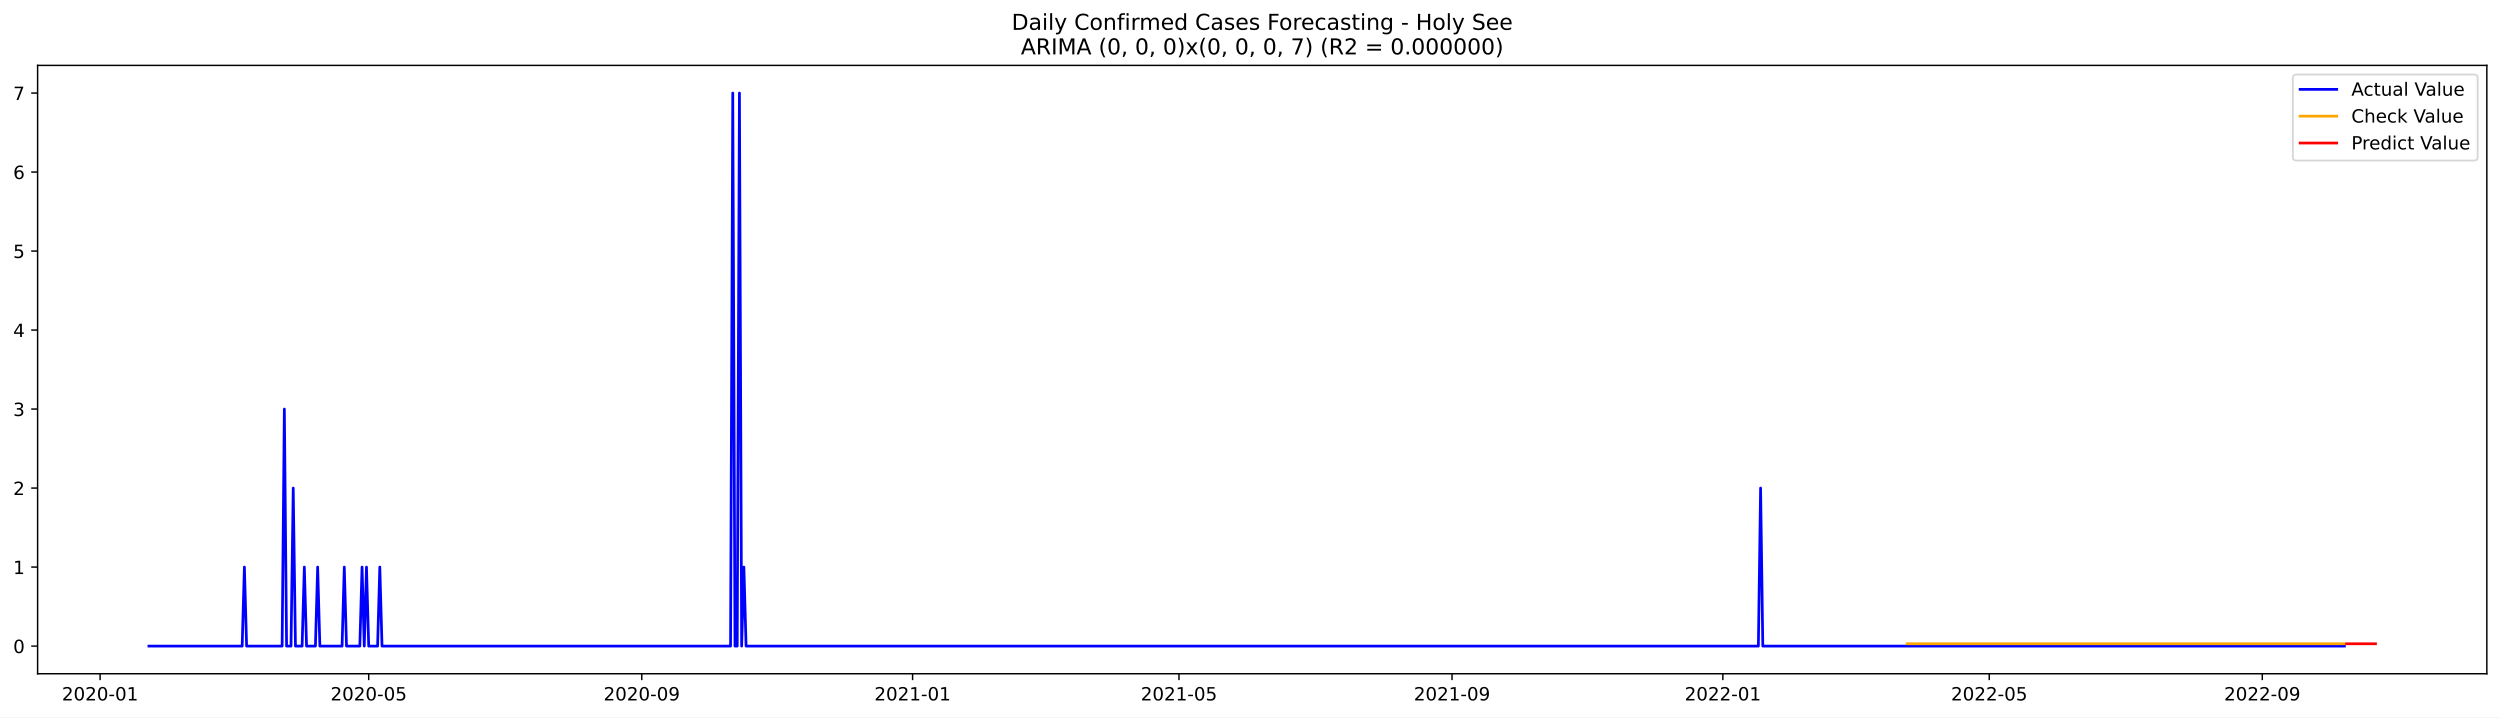
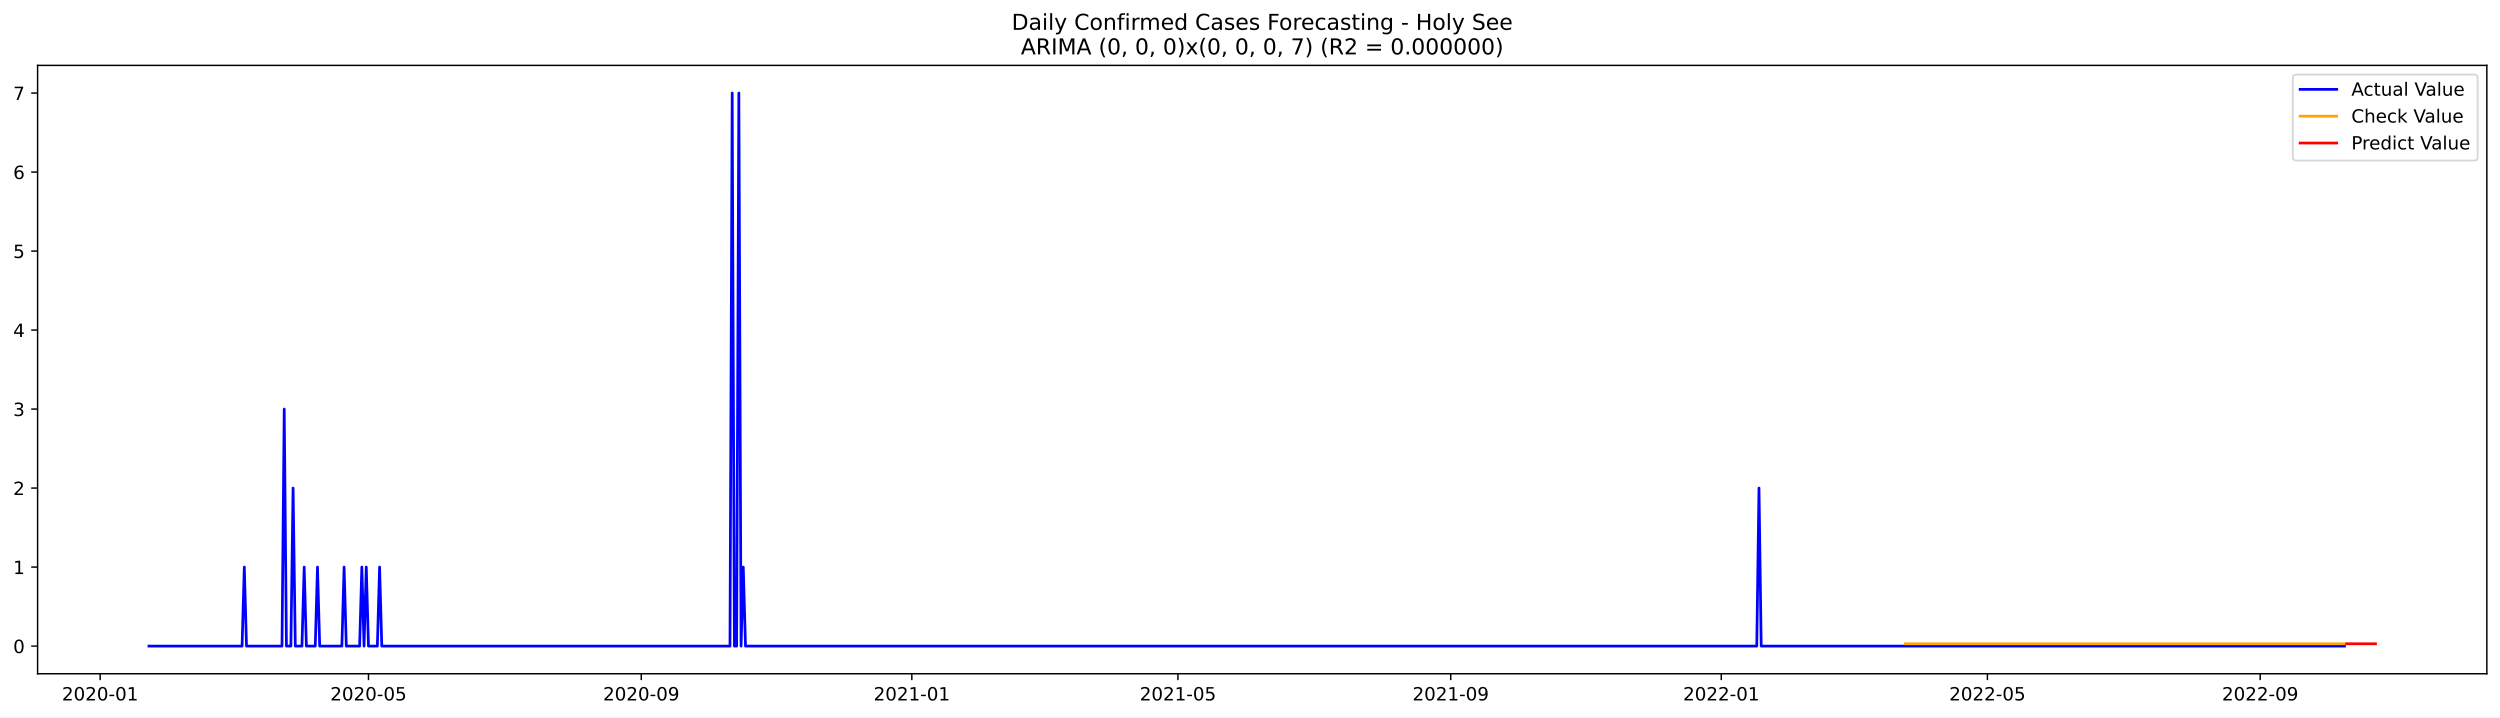
<svg xmlns="http://www.w3.org/2000/svg" xmlns:xlink="http://www.w3.org/1999/xlink" width="1366.963pt" height="392.274pt" viewBox="0 0 1366.963 392.274" version="1.1">
  <defs>
    <style type="text/css">*{stroke-linejoin: round; stroke-linecap: butt}</style>
  </defs>
  <g id="figure_1">
    <g id="patch_1">
      <path d="M 0 392.274  L 1366.963 392.274  L 1366.963 0  L 0 0  z " style="fill: #ffffff" />
    </g>
    <g id="axes_1">
      <g id="patch_2">
        <path d="M 20.562 368.396  L 1359.763 368.396  L 1359.763 35.755  L 20.562 35.755  z " style="fill: #ffffff" />
      </g>
      <g id="matplotlib.axis_1">
        <g id="xtick_1">
          <g id="line2d_1">
            <defs>
-               <path id="mf10e9af26e" d="M 0 0  L 0 3.5  " style="stroke: #000000; stroke-width: 0.8" />
+               <path id="m585e147efd" d="M 0 0  L 0 3.5  " style="stroke: #000000; stroke-width: 0.8" />
            </defs>
            <g>
-               <use xlink:href="#mf10e9af26e" x="54.731" y="368.396" style="stroke: #000000; stroke-width: 0.8" />
+               <use xlink:href="#m585e147efd" x="54.758" y="368.396" style="stroke: #000000; stroke-width: 0.8" />
            </g>
          </g>
          <g id="text_1">
-             <g transform="translate(33.83993 382.9939)scale(0.1 -0.1)">
+             <g transform="translate(33.86653 382.9939)scale(0.1 -0.1)">
              <defs>
                <path id="DejaVuSans-32" d="M 1228 531  L 3431 531  L 3431 0  L 469 0  L 469 531  Q 828 903 1448 1529  Q 2069 2156 2228 2338  Q 2531 2678 2651 2914  Q 2772 3150 2772 3378  Q 2772 3750 2511 3984  Q 2250 4219 1831 4219  Q 1534 4219 1204 4116  Q 875 4013 500 3803  L 500 4441  Q 881 4594 1212 4672  Q 1544 4750 1819 4750  Q 2544 4750 2975 4387  Q 3406 4025 3406 3419  Q 3406 3131 3298 2873  Q 3191 2616 2906 2266  Q 2828 2175 2409 1742  Q 1991 1309 1228 531  z " transform="scale(0.015625)" />
                <path id="DejaVuSans-30" d="M 2034 4250  Q 1547 4250 1301 3770  Q 1056 3291 1056 2328  Q 1056 1369 1301 889  Q 1547 409 2034 409  Q 2525 409 2770 889  Q 3016 1369 3016 2328  Q 3016 3291 2770 3770  Q 2525 4250 2034 4250  z M 2034 4750  Q 2819 4750 3233 4129  Q 3647 3509 3647 2328  Q 3647 1150 3233 529  Q 2819 -91 2034 -91  Q 1250 -91 836 529  Q 422 1150 422 2328  Q 422 3509 836 4129  Q 1250 4750 2034 4750  z " transform="scale(0.015625)" />
                <path id="DejaVuSans-2d" d="M 313 2009  L 1997 2009  L 1997 1497  L 313 1497  L 313 2009  z " transform="scale(0.015625)" />
                <path id="DejaVuSans-31" d="M 794 531  L 1825 531  L 1825 4091  L 703 3866  L 703 4441  L 1819 4666  L 2450 4666  L 2450 531  L 3481 531  L 3481 0  L 794 0  L 794 531  z " transform="scale(0.015625)" />
              </defs>
              <use xlink:href="#DejaVuSans-32" />
              <use xlink:href="#DejaVuSans-30" x="63.623" />
              <use xlink:href="#DejaVuSans-32" x="127.246" />
              <use xlink:href="#DejaVuSans-30" x="190.869" />
              <use xlink:href="#DejaVuSans-2d" x="254.492" />
              <use xlink:href="#DejaVuSans-30" x="290.576" />
              <use xlink:href="#DejaVuSans-31" x="354.199" />
            </g>
          </g>
        </g>
        <g id="xtick_2">
          <g id="line2d_2">
            <g>
-               <use xlink:href="#mf10e9af26e" x="201.603" y="368.396" style="stroke: #000000; stroke-width: 0.8" />
+               <use xlink:href="#m585e147efd" x="201.483" y="368.396" style="stroke: #000000; stroke-width: 0.8" />
            </g>
          </g>
          <g id="text_2">
-             <g transform="translate(180.7113 382.9939)scale(0.1 -0.1)">
+             <g transform="translate(180.5916 382.9939)scale(0.1 -0.1)">
              <defs>
                <path id="DejaVuSans-35" d="M 691 4666  L 3169 4666  L 3169 4134  L 1269 4134  L 1269 2991  Q 1406 3038 1543 3061  Q 1681 3084 1819 3084  Q 2600 3084 3056 2656  Q 3513 2228 3513 1497  Q 3513 744 3044 326  Q 2575 -91 1722 -91  Q 1428 -91 1123 -41  Q 819 9 494 109  L 494 744  Q 775 591 1075 516  Q 1375 441 1709 441  Q 2250 441 2565 725  Q 2881 1009 2881 1497  Q 2881 1984 2565 2268  Q 2250 2553 1709 2553  Q 1456 2553 1204 2497  Q 953 2441 691 2322  L 691 4666  z " transform="scale(0.015625)" />
              </defs>
              <use xlink:href="#DejaVuSans-32" />
              <use xlink:href="#DejaVuSans-30" x="63.623" />
              <use xlink:href="#DejaVuSans-32" x="127.246" />
              <use xlink:href="#DejaVuSans-30" x="190.869" />
              <use xlink:href="#DejaVuSans-2d" x="254.492" />
              <use xlink:href="#DejaVuSans-30" x="290.576" />
              <use xlink:href="#DejaVuSans-35" x="354.199" />
            </g>
          </g>
        </g>
        <g id="xtick_3">
          <g id="line2d_3">
            <g>
-               <use xlink:href="#mf10e9af26e" x="350.902" y="368.396" style="stroke: #000000; stroke-width: 0.8" />
+               <use xlink:href="#m585e147efd" x="350.633" y="368.396" style="stroke: #000000; stroke-width: 0.8" />
            </g>
          </g>
          <g id="text_3">
-             <g transform="translate(330.0103 382.9939)scale(0.1 -0.1)">
+             <g transform="translate(329.7419 382.9939)scale(0.1 -0.1)">
              <defs>
                <path id="DejaVuSans-39" d="M 703 97  L 703 672  Q 941 559 1184 500  Q 1428 441 1663 441  Q 2288 441 2617 861  Q 2947 1281 2994 2138  Q 2813 1869 2534 1725  Q 2256 1581 1919 1581  Q 1219 1581 811 2004  Q 403 2428 403 3163  Q 403 3881 828 4315  Q 1253 4750 1959 4750  Q 2769 4750 3195 4129  Q 3622 3509 3622 2328  Q 3622 1225 3098 567  Q 2575 -91 1691 -91  Q 1453 -91 1209 -44  Q 966 3 703 97  z M 1959 2075  Q 2384 2075 2632 2365  Q 2881 2656 2881 3163  Q 2881 3666 2632 3958  Q 2384 4250 1959 4250  Q 1534 4250 1286 3958  Q 1038 3666 1038 3163  Q 1038 2656 1286 2365  Q 1534 2075 1959 2075  z " transform="scale(0.015625)" />
              </defs>
              <use xlink:href="#DejaVuSans-32" />
              <use xlink:href="#DejaVuSans-30" x="63.623" />
              <use xlink:href="#DejaVuSans-32" x="127.246" />
              <use xlink:href="#DejaVuSans-30" x="190.869" />
              <use xlink:href="#DejaVuSans-2d" x="254.492" />
              <use xlink:href="#DejaVuSans-30" x="290.576" />
              <use xlink:href="#DejaVuSans-39" x="354.199" />
            </g>
          </g>
        </g>
        <g id="xtick_4">
          <g id="line2d_4">
            <g>
-               <use xlink:href="#mf10e9af26e" x="498.987" y="368.396" style="stroke: #000000; stroke-width: 0.8" />
+               <use xlink:href="#m585e147efd" x="498.571" y="368.396" style="stroke: #000000; stroke-width: 0.8" />
            </g>
          </g>
          <g id="text_4">
-             <g transform="translate(478.0955 382.9939)scale(0.1 -0.1)">
+             <g transform="translate(477.6796 382.9939)scale(0.1 -0.1)">
              <use xlink:href="#DejaVuSans-32" />
              <use xlink:href="#DejaVuSans-30" x="63.623" />
              <use xlink:href="#DejaVuSans-32" x="127.246" />
              <use xlink:href="#DejaVuSans-31" x="190.869" />
              <use xlink:href="#DejaVuSans-2d" x="254.492" />
              <use xlink:href="#DejaVuSans-30" x="290.576" />
              <use xlink:href="#DejaVuSans-31" x="354.199" />
            </g>
          </g>
        </g>
        <g id="xtick_5">
          <g id="line2d_5">
            <g>
-               <use xlink:href="#mf10e9af26e" x="644.645" y="368.396" style="stroke: #000000; stroke-width: 0.8" />
+               <use xlink:href="#m585e147efd" x="644.084" y="368.396" style="stroke: #000000; stroke-width: 0.8" />
            </g>
          </g>
          <g id="text_5">
-             <g transform="translate(623.7531 382.9939)scale(0.1 -0.1)">
+             <g transform="translate(623.1921 382.9939)scale(0.1 -0.1)">
              <use xlink:href="#DejaVuSans-32" />
              <use xlink:href="#DejaVuSans-30" x="63.623" />
              <use xlink:href="#DejaVuSans-32" x="127.246" />
              <use xlink:href="#DejaVuSans-31" x="190.869" />
              <use xlink:href="#DejaVuSans-2d" x="254.492" />
              <use xlink:href="#DejaVuSans-30" x="290.576" />
              <use xlink:href="#DejaVuSans-35" x="354.199" />
            </g>
          </g>
        </g>
        <g id="xtick_6">
          <g id="line2d_6">
            <g>
-               <use xlink:href="#mf10e9af26e" x="793.944" y="368.396" style="stroke: #000000; stroke-width: 0.8" />
+               <use xlink:href="#m585e147efd" x="793.234" y="368.396" style="stroke: #000000; stroke-width: 0.8" />
            </g>
          </g>
          <g id="text_6">
-             <g transform="translate(773.0521 382.9939)scale(0.1 -0.1)">
+             <g transform="translate(772.3424 382.9939)scale(0.1 -0.1)">
              <use xlink:href="#DejaVuSans-32" />
              <use xlink:href="#DejaVuSans-30" x="63.623" />
              <use xlink:href="#DejaVuSans-32" x="127.246" />
              <use xlink:href="#DejaVuSans-31" x="190.869" />
              <use xlink:href="#DejaVuSans-2d" x="254.492" />
              <use xlink:href="#DejaVuSans-30" x="290.576" />
              <use xlink:href="#DejaVuSans-39" x="354.199" />
            </g>
          </g>
        </g>
        <g id="xtick_7">
          <g id="line2d_7">
            <g>
-               <use xlink:href="#mf10e9af26e" x="942.029" y="368.396" style="stroke: #000000; stroke-width: 0.8" />
+               <use xlink:href="#m585e147efd" x="941.172" y="368.396" style="stroke: #000000; stroke-width: 0.8" />
            </g>
          </g>
          <g id="text_7">
-             <g transform="translate(921.1373 382.9939)scale(0.1 -0.1)">
+             <g transform="translate(920.2801 382.9939)scale(0.1 -0.1)">
              <use xlink:href="#DejaVuSans-32" />
              <use xlink:href="#DejaVuSans-30" x="63.623" />
              <use xlink:href="#DejaVuSans-32" x="127.246" />
              <use xlink:href="#DejaVuSans-32" x="190.869" />
              <use xlink:href="#DejaVuSans-2d" x="254.492" />
              <use xlink:href="#DejaVuSans-30" x="290.576" />
              <use xlink:href="#DejaVuSans-31" x="354.199" />
            </g>
          </g>
        </g>
        <g id="xtick_8">
          <g id="line2d_8">
            <g>
-               <use xlink:href="#mf10e9af26e" x="1087.686" y="368.396" style="stroke: #000000; stroke-width: 0.8" />
+               <use xlink:href="#m585e147efd" x="1086.684" y="368.396" style="stroke: #000000; stroke-width: 0.8" />
            </g>
          </g>
          <g id="text_8">
-             <g transform="translate(1066.795 382.9939)scale(0.1 -0.1)">
+             <g transform="translate(1065.793 382.9939)scale(0.1 -0.1)">
              <use xlink:href="#DejaVuSans-32" />
              <use xlink:href="#DejaVuSans-30" x="63.623" />
              <use xlink:href="#DejaVuSans-32" x="127.246" />
              <use xlink:href="#DejaVuSans-32" x="190.869" />
              <use xlink:href="#DejaVuSans-2d" x="254.492" />
              <use xlink:href="#DejaVuSans-30" x="290.576" />
              <use xlink:href="#DejaVuSans-35" x="354.199" />
            </g>
          </g>
        </g>
        <g id="xtick_9">
          <g id="line2d_9">
            <g>
-               <use xlink:href="#mf10e9af26e" x="1236.985" y="368.396" style="stroke: #000000; stroke-width: 0.8" />
+               <use xlink:href="#m585e147efd" x="1235.834" y="368.396" style="stroke: #000000; stroke-width: 0.8" />
            </g>
          </g>
          <g id="text_9">
-             <g transform="translate(1216.094 382.9939)scale(0.1 -0.1)">
+             <g transform="translate(1214.943 382.9939)scale(0.1 -0.1)">
              <use xlink:href="#DejaVuSans-32" />
              <use xlink:href="#DejaVuSans-30" x="63.623" />
              <use xlink:href="#DejaVuSans-32" x="127.246" />
              <use xlink:href="#DejaVuSans-32" x="190.869" />
              <use xlink:href="#DejaVuSans-2d" x="254.492" />
              <use xlink:href="#DejaVuSans-30" x="290.576" />
              <use xlink:href="#DejaVuSans-39" x="354.199" />
            </g>
          </g>
        </g>
      </g>
      <g id="matplotlib.axis_2">
        <g id="ytick_1">
          <g id="line2d_10">
            <defs>
-               <path id="mdad5ec872f" d="M 0 0  L -3.5 0  " style="stroke: #000000; stroke-width: 0.8" />
+               <path id="md780c10a0f" d="M 0 0  L -3.5 0  " style="stroke: #000000; stroke-width: 0.8" />
            </defs>
            <g>
-               <use xlink:href="#mdad5ec872f" x="20.562" y="353.276" style="stroke: #000000; stroke-width: 0.8" />
+               <use xlink:href="#md780c10a0f" x="20.562" y="353.276" style="stroke: #000000; stroke-width: 0.8" />
            </g>
          </g>
          <g id="text_10">
            <g transform="translate(7.2 357.0747)scale(0.1 -0.1)">
              <use xlink:href="#DejaVuSans-30" />
            </g>
          </g>
        </g>
        <g id="ytick_2">
          <g id="line2d_11">
            <g>
-               <use xlink:href="#mdad5ec872f" x="20.562" y="310.075" style="stroke: #000000; stroke-width: 0.8" />
+               <use xlink:href="#md780c10a0f" x="20.562" y="310.075" style="stroke: #000000; stroke-width: 0.8" />
            </g>
          </g>
          <g id="text_11">
            <g transform="translate(7.2 313.8747)scale(0.1 -0.1)">
              <use xlink:href="#DejaVuSans-31" />
            </g>
          </g>
        </g>
        <g id="ytick_3">
          <g id="line2d_12">
            <g>
-               <use xlink:href="#mdad5ec872f" x="20.562" y="266.875" style="stroke: #000000; stroke-width: 0.8" />
+               <use xlink:href="#md780c10a0f" x="20.562" y="266.875" style="stroke: #000000; stroke-width: 0.8" />
            </g>
          </g>
          <g id="text_12">
            <g transform="translate(7.2 270.6747)scale(0.1 -0.1)">
              <use xlink:href="#DejaVuSans-32" />
            </g>
          </g>
        </g>
        <g id="ytick_4">
          <g id="line2d_13">
            <g>
-               <use xlink:href="#mdad5ec872f" x="20.562" y="223.675" style="stroke: #000000; stroke-width: 0.8" />
+               <use xlink:href="#md780c10a0f" x="20.562" y="223.675" style="stroke: #000000; stroke-width: 0.8" />
            </g>
          </g>
          <g id="text_13">
            <g transform="translate(7.2 227.4747)scale(0.1 -0.1)">
              <defs>
                <path id="DejaVuSans-33" d="M 2597 2516  Q 3050 2419 3304 2112  Q 3559 1806 3559 1356  Q 3559 666 3084 287  Q 2609 -91 1734 -91  Q 1441 -91 1130 -33  Q 819 25 488 141  L 488 750  Q 750 597 1062 519  Q 1375 441 1716 441  Q 2309 441 2620 675  Q 2931 909 2931 1356  Q 2931 1769 2642 2001  Q 2353 2234 1838 2234  L 1294 2234  L 1294 2753  L 1863 2753  Q 2328 2753 2575 2939  Q 2822 3125 2822 3475  Q 2822 3834 2567 4026  Q 2313 4219 1838 4219  Q 1578 4219 1281 4162  Q 984 4106 628 3988  L 628 4550  Q 988 4650 1302 4700  Q 1616 4750 1894 4750  Q 2613 4750 3031 4423  Q 3450 4097 3450 3541  Q 3450 3153 3228 2886  Q 3006 2619 2597 2516  z " transform="scale(0.015625)" />
              </defs>
              <use xlink:href="#DejaVuSans-33" />
            </g>
          </g>
        </g>
        <g id="ytick_5">
          <g id="line2d_14">
            <g>
-               <use xlink:href="#mdad5ec872f" x="20.562" y="180.476" style="stroke: #000000; stroke-width: 0.8" />
+               <use xlink:href="#md780c10a0f" x="20.562" y="180.476" style="stroke: #000000; stroke-width: 0.8" />
            </g>
          </g>
          <g id="text_14">
            <g transform="translate(7.2 184.2747)scale(0.1 -0.1)">
              <defs>
                <path id="DejaVuSans-34" d="M 2419 4116  L 825 1625  L 2419 1625  L 2419 4116  z M 2253 4666  L 3047 4666  L 3047 1625  L 3713 1625  L 3713 1100  L 3047 1100  L 3047 0  L 2419 0  L 2419 1100  L 313 1100  L 313 1709  L 2253 4666  z " transform="scale(0.015625)" />
              </defs>
              <use xlink:href="#DejaVuSans-34" />
            </g>
          </g>
        </g>
        <g id="ytick_6">
          <g id="line2d_15">
            <g>
-               <use xlink:href="#mdad5ec872f" x="20.562" y="137.275" style="stroke: #000000; stroke-width: 0.8" />
+               <use xlink:href="#md780c10a0f" x="20.562" y="137.275" style="stroke: #000000; stroke-width: 0.8" />
            </g>
          </g>
          <g id="text_15">
            <g transform="translate(7.2 141.0747)scale(0.1 -0.1)">
              <use xlink:href="#DejaVuSans-35" />
            </g>
          </g>
        </g>
        <g id="ytick_7">
          <g id="line2d_16">
            <g>
-               <use xlink:href="#mdad5ec872f" x="20.562" y="94.076" style="stroke: #000000; stroke-width: 0.8" />
+               <use xlink:href="#md780c10a0f" x="20.562" y="94.076" style="stroke: #000000; stroke-width: 0.8" />
            </g>
          </g>
          <g id="text_16">
            <g transform="translate(7.2 97.87472)scale(0.1 -0.1)">
              <defs>
                <path id="DejaVuSans-36" d="M 2113 2584  Q 1688 2584 1439 2293  Q 1191 2003 1191 1497  Q 1191 994 1439 701  Q 1688 409 2113 409  Q 2538 409 2786 701  Q 3034 994 3034 1497  Q 3034 2003 2786 2293  Q 2538 2584 2113 2584  z M 3366 4563  L 3366 3988  Q 3128 4100 2886 4159  Q 2644 4219 2406 4219  Q 1781 4219 1451 3797  Q 1122 3375 1075 2522  Q 1259 2794 1537 2939  Q 1816 3084 2150 3084  Q 2853 3084 3261 2657  Q 3669 2231 3669 1497  Q 3669 778 3244 343  Q 2819 -91 2113 -91  Q 1303 -91 875 529  Q 447 1150 447 2328  Q 447 3434 972 4092  Q 1497 4750 2381 4750  Q 2619 4750 2861 4703  Q 3103 4656 3366 4563  z " transform="scale(0.015625)" />
              </defs>
              <use xlink:href="#DejaVuSans-36" />
            </g>
          </g>
        </g>
        <g id="ytick_8">
          <g id="line2d_17">
            <g>
-               <use xlink:href="#mdad5ec872f" x="20.562" y="50.876" style="stroke: #000000; stroke-width: 0.8" />
+               <use xlink:href="#md780c10a0f" x="20.562" y="50.876" style="stroke: #000000; stroke-width: 0.8" />
            </g>
          </g>
          <g id="text_17">
            <g transform="translate(7.2 54.67472)scale(0.1 -0.1)">
              <defs>
                <path id="DejaVuSans-37" d="M 525 4666  L 3525 4666  L 3525 4397  L 1831 0  L 1172 0  L 2766 4134  L 525 4134  L 525 4666  z " transform="scale(0.015625)" />
              </defs>
              <use xlink:href="#DejaVuSans-37" />
            </g>
          </g>
        </g>
      </g>
      <g id="line2d_18">
-         <path d="M 81.435 353.276  L 132.415 353.276  L 133.629 310.075  L 134.843 353.276  L 154.264 353.276  L 155.478 223.675  L 156.692 353.276  L 159.119 353.276  L 160.333 266.875  L 161.547 353.276  L 165.188 353.276  L 166.402 310.075  L 167.616 353.276  L 172.471 353.276  L 173.685 310.075  L 174.899 353.276  L 187.037 353.276  L 188.251 310.075  L 189.465 353.276  L 196.747 353.276  L 197.961 310.075  L 199.175 353.276  L 200.389 310.075  L 201.603 353.276  L 206.458 353.276  L 207.672 310.075  L 208.886 353.276  L 399.454 353.276  L 400.668 50.876  L 401.882 353.276  L 403.096 353.276  L 404.31 50.876  L 405.523 353.276  L 406.737 310.075  L 407.951 353.276  L 961.45 353.276  L 962.664 266.875  L 963.877 353.276  L 1281.896 353.276  L 1281.896 353.276  " clip-path="url(#p90e7422a96)" style="fill: none; stroke: #0000ff; stroke-width: 1.5; stroke-linecap: square" />
+         <path d="M 81.435 353.276  L 132.365 353.276  L 133.577 310.075  L 134.79 353.276  L 154.191 353.276  L 155.404 223.675  L 156.617 353.276  L 159.042 353.276  L 160.254 266.875  L 161.467 353.276  L 165.105 353.276  L 166.318 310.075  L 167.53 353.276  L 172.381 353.276  L 173.593 310.075  L 174.806 353.276  L 186.932 353.276  L 188.144 310.075  L 189.357 353.276  L 196.633 353.276  L 197.845 310.075  L 199.058 353.276  L 200.27 310.075  L 201.483 353.276  L 206.333 353.276  L 207.546 310.075  L 208.759 353.276  L 399.138 353.276  L 400.35 50.876  L 401.563 353.276  L 402.775 353.276  L 403.988 50.876  L 405.201 353.276  L 406.413 310.075  L 407.626 353.276  L 960.573 353.276  L 961.786 266.875  L 962.998 353.276  L 1281.913 353.276  L 1281.913 353.276  " clip-path="url(#p90a280057f)" style="fill: none; stroke: #0000ff; stroke-width: 1.5; stroke-linecap: square" />
      </g>
      <g id="line2d_19">
-         <path d="M 1042.775 352.01  L 1281.896 352.01  L 1281.896 352.01  " clip-path="url(#p90e7422a96)" style="fill: none; stroke: #ffa500; stroke-width: 1.5; stroke-linecap: square" />
+         <path d="M 1041.818 352.011  L 1281.913 352.011  L 1281.913 352.011  " clip-path="url(#p90a280057f)" style="fill: none; stroke: #ffa500; stroke-width: 1.5; stroke-linecap: square" />
      </g>
      <g id="line2d_20">
-         <path d="M 1283.11 352.01  L 1284.324 352.01  L 1285.538 352.01  L 1286.752 352.01  L 1287.965 352.01  L 1289.179 352.01  L 1290.393 352.01  L 1291.607 352.01  L 1292.821 352.01  L 1294.035 352.01  L 1295.248 352.01  L 1296.462 352.01  L 1297.676 352.01  L 1298.89 352.01  " clip-path="url(#p90e7422a96)" style="fill: none; stroke: #ff0000; stroke-width: 1.5; stroke-linecap: square" />
+         <path d="M 1283.126 352.011  L 1284.339 352.011  L 1285.551 352.011  L 1286.764 352.011  L 1287.976 352.011  L 1289.189 352.011  L 1290.402 352.011  L 1291.614 352.011  L 1292.827 352.011  L 1294.039 352.011  L 1295.252 352.011  L 1296.465 352.011  L 1297.677 352.011  L 1298.89 352.011  " clip-path="url(#p90a280057f)" style="fill: none; stroke: #ff0000; stroke-width: 1.5; stroke-linecap: square" />
      </g>
      <g id="patch_3">
        <path d="M 20.562 368.396  L 20.562 35.755  " style="fill: none; stroke: #000000; stroke-width: 0.8; stroke-linejoin: miter; stroke-linecap: square" />
      </g>
      <g id="patch_4">
        <path d="M 1359.763 368.396  L 1359.763 35.755  " style="fill: none; stroke: #000000; stroke-width: 0.8; stroke-linejoin: miter; stroke-linecap: square" />
      </g>
      <g id="patch_5">
        <path d="M 20.562 368.396  L 1359.763 368.396  " style="fill: none; stroke: #000000; stroke-width: 0.8; stroke-linejoin: miter; stroke-linecap: square" />
      </g>
      <g id="patch_6">
        <path d="M 20.562 35.755  L 1359.763 35.755  " style="fill: none; stroke: #000000; stroke-width: 0.8; stroke-linejoin: miter; stroke-linecap: square" />
      </g>
      <g id="text_18">
        <g transform="translate(553.1609 16.31812)scale(0.12 -0.12)">
          <defs>
            <path id="DejaVuSans-44" d="M 1259 4147  L 1259 519  L 2022 519  Q 2988 519 3436 956  Q 3884 1394 3884 2338  Q 3884 3275 3436 3711  Q 2988 4147 2022 4147  L 1259 4147  z M 628 4666  L 1925 4666  Q 3281 4666 3915 4102  Q 4550 3538 4550 2338  Q 4550 1131 3912 565  Q 3275 0 1925 0  L 628 0  L 628 4666  z " transform="scale(0.015625)" />
            <path id="DejaVuSans-61" d="M 2194 1759  Q 1497 1759 1228 1600  Q 959 1441 959 1056  Q 959 750 1161 570  Q 1363 391 1709 391  Q 2188 391 2477 730  Q 2766 1069 2766 1631  L 2766 1759  L 2194 1759  z M 3341 1997  L 3341 0  L 2766 0  L 2766 531  Q 2569 213 2275 61  Q 1981 -91 1556 -91  Q 1019 -91 701 211  Q 384 513 384 1019  Q 384 1609 779 1909  Q 1175 2209 1959 2209  L 2766 2209  L 2766 2266  Q 2766 2663 2505 2880  Q 2244 3097 1772 3097  Q 1472 3097 1187 3025  Q 903 2953 641 2809  L 641 3341  Q 956 3463 1253 3523  Q 1550 3584 1831 3584  Q 2591 3584 2966 3190  Q 3341 2797 3341 1997  z " transform="scale(0.015625)" />
            <path id="DejaVuSans-69" d="M 603 3500  L 1178 3500  L 1178 0  L 603 0  L 603 3500  z M 603 4863  L 1178 4863  L 1178 4134  L 603 4134  L 603 4863  z " transform="scale(0.015625)" />
            <path id="DejaVuSans-6c" d="M 603 4863  L 1178 4863  L 1178 0  L 603 0  L 603 4863  z " transform="scale(0.015625)" />
            <path id="DejaVuSans-79" d="M 2059 -325  Q 1816 -950 1584 -1140  Q 1353 -1331 966 -1331  L 506 -1331  L 506 -850  L 844 -850  Q 1081 -850 1212 -737  Q 1344 -625 1503 -206  L 1606 56  L 191 3500  L 800 3500  L 1894 763  L 2988 3500  L 3597 3500  L 2059 -325  z " transform="scale(0.015625)" />
            <path id="DejaVuSans-20" transform="scale(0.015625)" />
            <path id="DejaVuSans-43" d="M 4122 4306  L 4122 3641  Q 3803 3938 3442 4084  Q 3081 4231 2675 4231  Q 1875 4231 1450 3742  Q 1025 3253 1025 2328  Q 1025 1406 1450 917  Q 1875 428 2675 428  Q 3081 428 3442 575  Q 3803 722 4122 1019  L 4122 359  Q 3791 134 3420 21  Q 3050 -91 2638 -91  Q 1578 -91 968 557  Q 359 1206 359 2328  Q 359 3453 968 4101  Q 1578 4750 2638 4750  Q 3056 4750 3426 4639  Q 3797 4528 4122 4306  z " transform="scale(0.015625)" />
            <path id="DejaVuSans-6f" d="M 1959 3097  Q 1497 3097 1228 2736  Q 959 2375 959 1747  Q 959 1119 1226 758  Q 1494 397 1959 397  Q 2419 397 2687 759  Q 2956 1122 2956 1747  Q 2956 2369 2687 2733  Q 2419 3097 1959 3097  z M 1959 3584  Q 2709 3584 3137 3096  Q 3566 2609 3566 1747  Q 3566 888 3137 398  Q 2709 -91 1959 -91  Q 1206 -91 779 398  Q 353 888 353 1747  Q 353 2609 779 3096  Q 1206 3584 1959 3584  z " transform="scale(0.015625)" />
            <path id="DejaVuSans-6e" d="M 3513 2113  L 3513 0  L 2938 0  L 2938 2094  Q 2938 2591 2744 2837  Q 2550 3084 2163 3084  Q 1697 3084 1428 2787  Q 1159 2491 1159 1978  L 1159 0  L 581 0  L 581 3500  L 1159 3500  L 1159 2956  Q 1366 3272 1645 3428  Q 1925 3584 2291 3584  Q 2894 3584 3203 3211  Q 3513 2838 3513 2113  z " transform="scale(0.015625)" />
            <path id="DejaVuSans-66" d="M 2375 4863  L 2375 4384  L 1825 4384  Q 1516 4384 1395 4259  Q 1275 4134 1275 3809  L 1275 3500  L 2222 3500  L 2222 3053  L 1275 3053  L 1275 0  L 697 0  L 697 3053  L 147 3053  L 147 3500  L 697 3500  L 697 3744  Q 697 4328 969 4595  Q 1241 4863 1831 4863  L 2375 4863  z " transform="scale(0.015625)" />
            <path id="DejaVuSans-72" d="M 2631 2963  Q 2534 3019 2420 3045  Q 2306 3072 2169 3072  Q 1681 3072 1420 2755  Q 1159 2438 1159 1844  L 1159 0  L 581 0  L 581 3500  L 1159 3500  L 1159 2956  Q 1341 3275 1631 3429  Q 1922 3584 2338 3584  Q 2397 3584 2469 3576  Q 2541 3569 2628 3553  L 2631 2963  z " transform="scale(0.015625)" />
            <path id="DejaVuSans-6d" d="M 3328 2828  Q 3544 3216 3844 3400  Q 4144 3584 4550 3584  Q 5097 3584 5394 3201  Q 5691 2819 5691 2113  L 5691 0  L 5113 0  L 5113 2094  Q 5113 2597 4934 2840  Q 4756 3084 4391 3084  Q 3944 3084 3684 2787  Q 3425 2491 3425 1978  L 3425 0  L 2847 0  L 2847 2094  Q 2847 2600 2669 2842  Q 2491 3084 2119 3084  Q 1678 3084 1418 2786  Q 1159 2488 1159 1978  L 1159 0  L 581 0  L 581 3500  L 1159 3500  L 1159 2956  Q 1356 3278 1631 3431  Q 1906 3584 2284 3584  Q 2666 3584 2933 3390  Q 3200 3197 3328 2828  z " transform="scale(0.015625)" />
            <path id="DejaVuSans-65" d="M 3597 1894  L 3597 1613  L 953 1613  Q 991 1019 1311 708  Q 1631 397 2203 397  Q 2534 397 2845 478  Q 3156 559 3463 722  L 3463 178  Q 3153 47 2828 -22  Q 2503 -91 2169 -91  Q 1331 -91 842 396  Q 353 884 353 1716  Q 353 2575 817 3079  Q 1281 3584 2069 3584  Q 2775 3584 3186 3129  Q 3597 2675 3597 1894  z M 3022 2063  Q 3016 2534 2758 2815  Q 2500 3097 2075 3097  Q 1594 3097 1305 2825  Q 1016 2553 972 2059  L 3022 2063  z " transform="scale(0.015625)" />
            <path id="DejaVuSans-64" d="M 2906 2969  L 2906 4863  L 3481 4863  L 3481 0  L 2906 0  L 2906 525  Q 2725 213 2448 61  Q 2172 -91 1784 -91  Q 1150 -91 751 415  Q 353 922 353 1747  Q 353 2572 751 3078  Q 1150 3584 1784 3584  Q 2172 3584 2448 3432  Q 2725 3281 2906 2969  z M 947 1747  Q 947 1113 1208 752  Q 1469 391 1925 391  Q 2381 391 2643 752  Q 2906 1113 2906 1747  Q 2906 2381 2643 2742  Q 2381 3103 1925 3103  Q 1469 3103 1208 2742  Q 947 2381 947 1747  z " transform="scale(0.015625)" />
            <path id="DejaVuSans-73" d="M 2834 3397  L 2834 2853  Q 2591 2978 2328 3040  Q 2066 3103 1784 3103  Q 1356 3103 1142 2972  Q 928 2841 928 2578  Q 928 2378 1081 2264  Q 1234 2150 1697 2047  L 1894 2003  Q 2506 1872 2764 1633  Q 3022 1394 3022 966  Q 3022 478 2636 193  Q 2250 -91 1575 -91  Q 1294 -91 989 -36  Q 684 19 347 128  L 347 722  Q 666 556 975 473  Q 1284 391 1588 391  Q 1994 391 2212 530  Q 2431 669 2431 922  Q 2431 1156 2273 1281  Q 2116 1406 1581 1522  L 1381 1569  Q 847 1681 609 1914  Q 372 2147 372 2553  Q 372 3047 722 3315  Q 1072 3584 1716 3584  Q 2034 3584 2315 3537  Q 2597 3491 2834 3397  z " transform="scale(0.015625)" />
            <path id="DejaVuSans-46" d="M 628 4666  L 3309 4666  L 3309 4134  L 1259 4134  L 1259 2759  L 3109 2759  L 3109 2228  L 1259 2228  L 1259 0  L 628 0  L 628 4666  z " transform="scale(0.015625)" />
            <path id="DejaVuSans-63" d="M 3122 3366  L 3122 2828  Q 2878 2963 2633 3030  Q 2388 3097 2138 3097  Q 1578 3097 1268 2742  Q 959 2388 959 1747  Q 959 1106 1268 751  Q 1578 397 2138 397  Q 2388 397 2633 464  Q 2878 531 3122 666  L 3122 134  Q 2881 22 2623 -34  Q 2366 -91 2075 -91  Q 1284 -91 818 406  Q 353 903 353 1747  Q 353 2603 823 3093  Q 1294 3584 2113 3584  Q 2378 3584 2631 3529  Q 2884 3475 3122 3366  z " transform="scale(0.015625)" />
            <path id="DejaVuSans-74" d="M 1172 4494  L 1172 3500  L 2356 3500  L 2356 3053  L 1172 3053  L 1172 1153  Q 1172 725 1289 603  Q 1406 481 1766 481  L 2356 481  L 2356 0  L 1766 0  Q 1100 0 847 248  Q 594 497 594 1153  L 594 3053  L 172 3053  L 172 3500  L 594 3500  L 594 4494  L 1172 4494  z " transform="scale(0.015625)" />
            <path id="DejaVuSans-67" d="M 2906 1791  Q 2906 2416 2648 2759  Q 2391 3103 1925 3103  Q 1463 3103 1205 2759  Q 947 2416 947 1791  Q 947 1169 1205 825  Q 1463 481 1925 481  Q 2391 481 2648 825  Q 2906 1169 2906 1791  z M 3481 434  Q 3481 -459 3084 -895  Q 2688 -1331 1869 -1331  Q 1566 -1331 1297 -1286  Q 1028 -1241 775 -1147  L 775 -588  Q 1028 -725 1275 -790  Q 1522 -856 1778 -856  Q 2344 -856 2625 -561  Q 2906 -266 2906 331  L 2906 616  Q 2728 306 2450 153  Q 2172 0 1784 0  Q 1141 0 747 490  Q 353 981 353 1791  Q 353 2603 747 3093  Q 1141 3584 1784 3584  Q 2172 3584 2450 3431  Q 2728 3278 2906 2969  L 2906 3500  L 3481 3500  L 3481 434  z " transform="scale(0.015625)" />
            <path id="DejaVuSans-48" d="M 628 4666  L 1259 4666  L 1259 2753  L 3553 2753  L 3553 4666  L 4184 4666  L 4184 0  L 3553 0  L 3553 2222  L 1259 2222  L 1259 0  L 628 0  L 628 4666  z " transform="scale(0.015625)" />
            <path id="DejaVuSans-53" d="M 3425 4513  L 3425 3897  Q 3066 4069 2747 4153  Q 2428 4238 2131 4238  Q 1616 4238 1336 4038  Q 1056 3838 1056 3469  Q 1056 3159 1242 3001  Q 1428 2844 1947 2747  L 2328 2669  Q 3034 2534 3370 2195  Q 3706 1856 3706 1288  Q 3706 609 3251 259  Q 2797 -91 1919 -91  Q 1588 -91 1214 -16  Q 841 59 441 206  L 441 856  Q 825 641 1194 531  Q 1563 422 1919 422  Q 2459 422 2753 634  Q 3047 847 3047 1241  Q 3047 1584 2836 1778  Q 2625 1972 2144 2069  L 1759 2144  Q 1053 2284 737 2584  Q 422 2884 422 3419  Q 422 4038 858 4394  Q 1294 4750 2059 4750  Q 2388 4750 2728 4690  Q 3069 4631 3425 4513  z " transform="scale(0.015625)" />
          </defs>
          <use xlink:href="#DejaVuSans-44" />
          <use xlink:href="#DejaVuSans-61" x="77.002" />
          <use xlink:href="#DejaVuSans-69" x="138.281" />
          <use xlink:href="#DejaVuSans-6c" x="166.064" />
          <use xlink:href="#DejaVuSans-79" x="193.848" />
          <use xlink:href="#DejaVuSans-20" x="253.027" />
          <use xlink:href="#DejaVuSans-43" x="284.814" />
          <use xlink:href="#DejaVuSans-6f" x="354.639" />
          <use xlink:href="#DejaVuSans-6e" x="415.82" />
          <use xlink:href="#DejaVuSans-66" x="479.199" />
          <use xlink:href="#DejaVuSans-69" x="514.404" />
          <use xlink:href="#DejaVuSans-72" x="542.188" />
          <use xlink:href="#DejaVuSans-6d" x="581.551" />
          <use xlink:href="#DejaVuSans-65" x="678.963" />
          <use xlink:href="#DejaVuSans-64" x="740.486" />
          <use xlink:href="#DejaVuSans-20" x="803.963" />
          <use xlink:href="#DejaVuSans-43" x="835.75" />
          <use xlink:href="#DejaVuSans-61" x="905.574" />
          <use xlink:href="#DejaVuSans-73" x="966.854" />
          <use xlink:href="#DejaVuSans-65" x="1018.953" />
          <use xlink:href="#DejaVuSans-73" x="1080.477" />
          <use xlink:href="#DejaVuSans-20" x="1132.576" />
          <use xlink:href="#DejaVuSans-46" x="1164.363" />
          <use xlink:href="#DejaVuSans-6f" x="1218.258" />
          <use xlink:href="#DejaVuSans-72" x="1279.439" />
          <use xlink:href="#DejaVuSans-65" x="1318.303" />
          <use xlink:href="#DejaVuSans-63" x="1379.826" />
          <use xlink:href="#DejaVuSans-61" x="1434.807" />
          <use xlink:href="#DejaVuSans-73" x="1496.086" />
          <use xlink:href="#DejaVuSans-74" x="1548.186" />
          <use xlink:href="#DejaVuSans-69" x="1587.395" />
          <use xlink:href="#DejaVuSans-6e" x="1615.178" />
          <use xlink:href="#DejaVuSans-67" x="1678.557" />
          <use xlink:href="#DejaVuSans-20" x="1742.033" />
          <use xlink:href="#DejaVuSans-2d" x="1773.82" />
          <use xlink:href="#DejaVuSans-20" x="1809.904" />
          <use xlink:href="#DejaVuSans-48" x="1841.691" />
          <use xlink:href="#DejaVuSans-6f" x="1916.887" />
          <use xlink:href="#DejaVuSans-6c" x="1978.068" />
          <use xlink:href="#DejaVuSans-79" x="2005.852" />
          <use xlink:href="#DejaVuSans-20" x="2065.031" />
          <use xlink:href="#DejaVuSans-53" x="2096.818" />
          <use xlink:href="#DejaVuSans-65" x="2160.295" />
          <use xlink:href="#DejaVuSans-65" x="2221.818" />
        </g>
        <g transform="translate(558.1784 29.7555)scale(0.12 -0.12)">
          <defs>
            <path id="DejaVuSans-41" d="M 2188 4044  L 1331 1722  L 3047 1722  L 2188 4044  z M 1831 4666  L 2547 4666  L 4325 0  L 3669 0  L 3244 1197  L 1141 1197  L 716 0  L 50 0  L 1831 4666  z " transform="scale(0.015625)" />
            <path id="DejaVuSans-52" d="M 2841 2188  Q 3044 2119 3236 1894  Q 3428 1669 3622 1275  L 4263 0  L 3584 0  L 2988 1197  Q 2756 1666 2539 1819  Q 2322 1972 1947 1972  L 1259 1972  L 1259 0  L 628 0  L 628 4666  L 2053 4666  Q 2853 4666 3247 4331  Q 3641 3997 3641 3322  Q 3641 2881 3436 2590  Q 3231 2300 2841 2188  z M 1259 4147  L 1259 2491  L 2053 2491  Q 2509 2491 2742 2702  Q 2975 2913 2975 3322  Q 2975 3731 2742 3939  Q 2509 4147 2053 4147  L 1259 4147  z " transform="scale(0.015625)" />
            <path id="DejaVuSans-49" d="M 628 4666  L 1259 4666  L 1259 0  L 628 0  L 628 4666  z " transform="scale(0.015625)" />
            <path id="DejaVuSans-4d" d="M 628 4666  L 1569 4666  L 2759 1491  L 3956 4666  L 4897 4666  L 4897 0  L 4281 0  L 4281 4097  L 3078 897  L 2444 897  L 1241 4097  L 1241 0  L 628 0  L 628 4666  z " transform="scale(0.015625)" />
            <path id="DejaVuSans-28" d="M 1984 4856  Q 1566 4138 1362 3434  Q 1159 2731 1159 2009  Q 1159 1288 1364 580  Q 1569 -128 1984 -844  L 1484 -844  Q 1016 -109 783 600  Q 550 1309 550 2009  Q 550 2706 781 3412  Q 1013 4119 1484 4856  L 1984 4856  z " transform="scale(0.015625)" />
            <path id="DejaVuSans-2c" d="M 750 794  L 1409 794  L 1409 256  L 897 -744  L 494 -744  L 750 256  L 750 794  z " transform="scale(0.015625)" />
            <path id="DejaVuSans-29" d="M 513 4856  L 1013 4856  Q 1481 4119 1714 3412  Q 1947 2706 1947 2009  Q 1947 1309 1714 600  Q 1481 -109 1013 -844  L 513 -844  Q 928 -128 1133 580  Q 1338 1288 1338 2009  Q 1338 2731 1133 3434  Q 928 4138 513 4856  z " transform="scale(0.015625)" />
            <path id="DejaVuSans-78" d="M 3513 3500  L 2247 1797  L 3578 0  L 2900 0  L 1881 1375  L 863 0  L 184 0  L 1544 1831  L 300 3500  L 978 3500  L 1906 2253  L 2834 3500  L 3513 3500  z " transform="scale(0.015625)" />
            <path id="DejaVuSans-3d" d="M 678 2906  L 4684 2906  L 4684 2381  L 678 2381  L 678 2906  z M 678 1631  L 4684 1631  L 4684 1100  L 678 1100  L 678 1631  z " transform="scale(0.015625)" />
            <path id="DejaVuSans-2e" d="M 684 794  L 1344 794  L 1344 0  L 684 0  L 684 794  z " transform="scale(0.015625)" />
          </defs>
          <use xlink:href="#DejaVuSans-41" />
          <use xlink:href="#DejaVuSans-52" x="68.408" />
          <use xlink:href="#DejaVuSans-49" x="137.891" />
          <use xlink:href="#DejaVuSans-4d" x="167.383" />
          <use xlink:href="#DejaVuSans-41" x="253.662" />
          <use xlink:href="#DejaVuSans-20" x="322.07" />
          <use xlink:href="#DejaVuSans-28" x="353.857" />
          <use xlink:href="#DejaVuSans-30" x="392.871" />
          <use xlink:href="#DejaVuSans-2c" x="456.494" />
          <use xlink:href="#DejaVuSans-20" x="488.281" />
          <use xlink:href="#DejaVuSans-30" x="520.068" />
          <use xlink:href="#DejaVuSans-2c" x="583.691" />
          <use xlink:href="#DejaVuSans-20" x="615.479" />
          <use xlink:href="#DejaVuSans-30" x="647.266" />
          <use xlink:href="#DejaVuSans-29" x="710.889" />
          <use xlink:href="#DejaVuSans-78" x="749.902" />
          <use xlink:href="#DejaVuSans-28" x="809.082" />
          <use xlink:href="#DejaVuSans-30" x="848.096" />
          <use xlink:href="#DejaVuSans-2c" x="911.719" />
          <use xlink:href="#DejaVuSans-20" x="943.506" />
          <use xlink:href="#DejaVuSans-30" x="975.293" />
          <use xlink:href="#DejaVuSans-2c" x="1038.916" />
          <use xlink:href="#DejaVuSans-20" x="1070.703" />
          <use xlink:href="#DejaVuSans-30" x="1102.49" />
          <use xlink:href="#DejaVuSans-2c" x="1166.113" />
          <use xlink:href="#DejaVuSans-20" x="1197.9" />
          <use xlink:href="#DejaVuSans-37" x="1229.688" />
          <use xlink:href="#DejaVuSans-29" x="1293.311" />
          <use xlink:href="#DejaVuSans-20" x="1332.324" />
          <use xlink:href="#DejaVuSans-28" x="1364.111" />
          <use xlink:href="#DejaVuSans-52" x="1403.125" />
          <use xlink:href="#DejaVuSans-32" x="1472.607" />
          <use xlink:href="#DejaVuSans-20" x="1536.23" />
          <use xlink:href="#DejaVuSans-3d" x="1568.018" />
          <use xlink:href="#DejaVuSans-20" x="1651.807" />
          <use xlink:href="#DejaVuSans-30" x="1683.594" />
          <use xlink:href="#DejaVuSans-2e" x="1747.217" />
          <use xlink:href="#DejaVuSans-30" x="1779.004" />
          <use xlink:href="#DejaVuSans-30" x="1842.627" />
          <use xlink:href="#DejaVuSans-30" x="1906.25" />
          <use xlink:href="#DejaVuSans-30" x="1969.873" />
          <use xlink:href="#DejaVuSans-30" x="2033.496" />
          <use xlink:href="#DejaVuSans-30" x="2097.119" />
          <use xlink:href="#DejaVuSans-29" x="2160.742" />
        </g>
      </g>
      <g id="legend_1">
        <g id="patch_7">
          <path d="M 1255.683 87.79  L 1352.763 87.79  Q 1354.763 87.79 1354.763 85.79  L 1354.763 42.755  Q 1354.763 40.755 1352.763 40.755  L 1255.683 40.755  Q 1253.683 40.755 1253.683 42.755  L 1253.683 85.79  Q 1253.683 87.79 1255.683 87.79  z " style="fill: #ffffff; opacity: 0.8; stroke: #cccccc; stroke-linejoin: miter" />
        </g>
        <g id="line2d_21">
          <path d="M 1257.683 48.854  L 1267.683 48.854  L 1277.683 48.854  " style="fill: none; stroke: #0000ff; stroke-width: 1.5; stroke-linecap: square" />
        </g>
        <g id="text_19">
          <g transform="translate(1285.683 52.35394)scale(0.1 -0.1)">
            <defs>
              <path id="DejaVuSans-75" d="M 544 1381  L 544 3500  L 1119 3500  L 1119 1403  Q 1119 906 1312 657  Q 1506 409 1894 409  Q 2359 409 2629 706  Q 2900 1003 2900 1516  L 2900 3500  L 3475 3500  L 3475 0  L 2900 0  L 2900 538  Q 2691 219 2414 64  Q 2138 -91 1772 -91  Q 1169 -91 856 284  Q 544 659 544 1381  z M 1991 3584  L 1991 3584  z " transform="scale(0.015625)" />
              <path id="DejaVuSans-56" d="M 1831 0  L 50 4666  L 709 4666  L 2188 738  L 3669 4666  L 4325 4666  L 2547 0  L 1831 0  z " transform="scale(0.015625)" />
            </defs>
            <use xlink:href="#DejaVuSans-41" />
            <use xlink:href="#DejaVuSans-63" x="66.658" />
            <use xlink:href="#DejaVuSans-74" x="121.639" />
            <use xlink:href="#DejaVuSans-75" x="160.848" />
            <use xlink:href="#DejaVuSans-61" x="224.227" />
            <use xlink:href="#DejaVuSans-6c" x="285.506" />
            <use xlink:href="#DejaVuSans-20" x="313.289" />
            <use xlink:href="#DejaVuSans-56" x="345.076" />
            <use xlink:href="#DejaVuSans-61" x="405.734" />
            <use xlink:href="#DejaVuSans-6c" x="467.014" />
            <use xlink:href="#DejaVuSans-75" x="494.797" />
            <use xlink:href="#DejaVuSans-65" x="558.176" />
          </g>
        </g>
        <g id="line2d_22">
          <path d="M 1257.683 63.532  L 1267.683 63.532  L 1277.683 63.532  " style="fill: none; stroke: #ffa500; stroke-width: 1.5; stroke-linecap: square" />
        </g>
        <g id="text_20">
          <g transform="translate(1285.683 67.03206)scale(0.1 -0.1)">
            <defs>
              <path id="DejaVuSans-68" d="M 3513 2113  L 3513 0  L 2938 0  L 2938 2094  Q 2938 2591 2744 2837  Q 2550 3084 2163 3084  Q 1697 3084 1428 2787  Q 1159 2491 1159 1978  L 1159 0  L 581 0  L 581 4863  L 1159 4863  L 1159 2956  Q 1366 3272 1645 3428  Q 1925 3584 2291 3584  Q 2894 3584 3203 3211  Q 3513 2838 3513 2113  z " transform="scale(0.015625)" />
              <path id="DejaVuSans-6b" d="M 581 4863  L 1159 4863  L 1159 1991  L 2875 3500  L 3609 3500  L 1753 1863  L 3688 0  L 2938 0  L 1159 1709  L 1159 0  L 581 0  L 581 4863  z " transform="scale(0.015625)" />
            </defs>
            <use xlink:href="#DejaVuSans-43" />
            <use xlink:href="#DejaVuSans-68" x="69.824" />
            <use xlink:href="#DejaVuSans-65" x="133.203" />
            <use xlink:href="#DejaVuSans-63" x="194.727" />
            <use xlink:href="#DejaVuSans-6b" x="249.707" />
            <use xlink:href="#DejaVuSans-20" x="307.617" />
            <use xlink:href="#DejaVuSans-56" x="339.404" />
            <use xlink:href="#DejaVuSans-61" x="400.062" />
            <use xlink:href="#DejaVuSans-6c" x="461.342" />
            <use xlink:href="#DejaVuSans-75" x="489.125" />
            <use xlink:href="#DejaVuSans-65" x="552.504" />
          </g>
        </g>
        <g id="line2d_23">
          <path d="M 1257.683 78.21  L 1267.683 78.21  L 1277.683 78.21  " style="fill: none; stroke: #ff0000; stroke-width: 1.5; stroke-linecap: square" />
        </g>
        <g id="text_21">
          <g transform="translate(1285.683 81.71019)scale(0.1 -0.1)">
            <defs>
              <path id="DejaVuSans-50" d="M 1259 4147  L 1259 2394  L 2053 2394  Q 2494 2394 2734 2622  Q 2975 2850 2975 3272  Q 2975 3691 2734 3919  Q 2494 4147 2053 4147  L 1259 4147  z M 628 4666  L 2053 4666  Q 2838 4666 3239 4311  Q 3641 3956 3641 3272  Q 3641 2581 3239 2228  Q 2838 1875 2053 1875  L 1259 1875  L 1259 0  L 628 0  L 628 4666  z " transform="scale(0.015625)" />
            </defs>
            <use xlink:href="#DejaVuSans-50" />
            <use xlink:href="#DejaVuSans-72" x="58.553" />
            <use xlink:href="#DejaVuSans-65" x="97.416" />
            <use xlink:href="#DejaVuSans-64" x="158.939" />
            <use xlink:href="#DejaVuSans-69" x="222.416" />
            <use xlink:href="#DejaVuSans-63" x="250.199" />
            <use xlink:href="#DejaVuSans-74" x="305.18" />
            <use xlink:href="#DejaVuSans-20" x="344.389" />
            <use xlink:href="#DejaVuSans-56" x="376.176" />
            <use xlink:href="#DejaVuSans-61" x="436.834" />
            <use xlink:href="#DejaVuSans-6c" x="498.113" />
            <use xlink:href="#DejaVuSans-75" x="525.896" />
            <use xlink:href="#DejaVuSans-65" x="589.275" />
          </g>
        </g>
      </g>
    </g>
  </g>
  <defs>
-     <clipPath id="p90e7422a96">
+     <clipPath id="p90a280057f">
      <rect x="20.562" y="35.755" width="1339.2" height="332.64" />
    </clipPath>
  </defs>
</svg>
